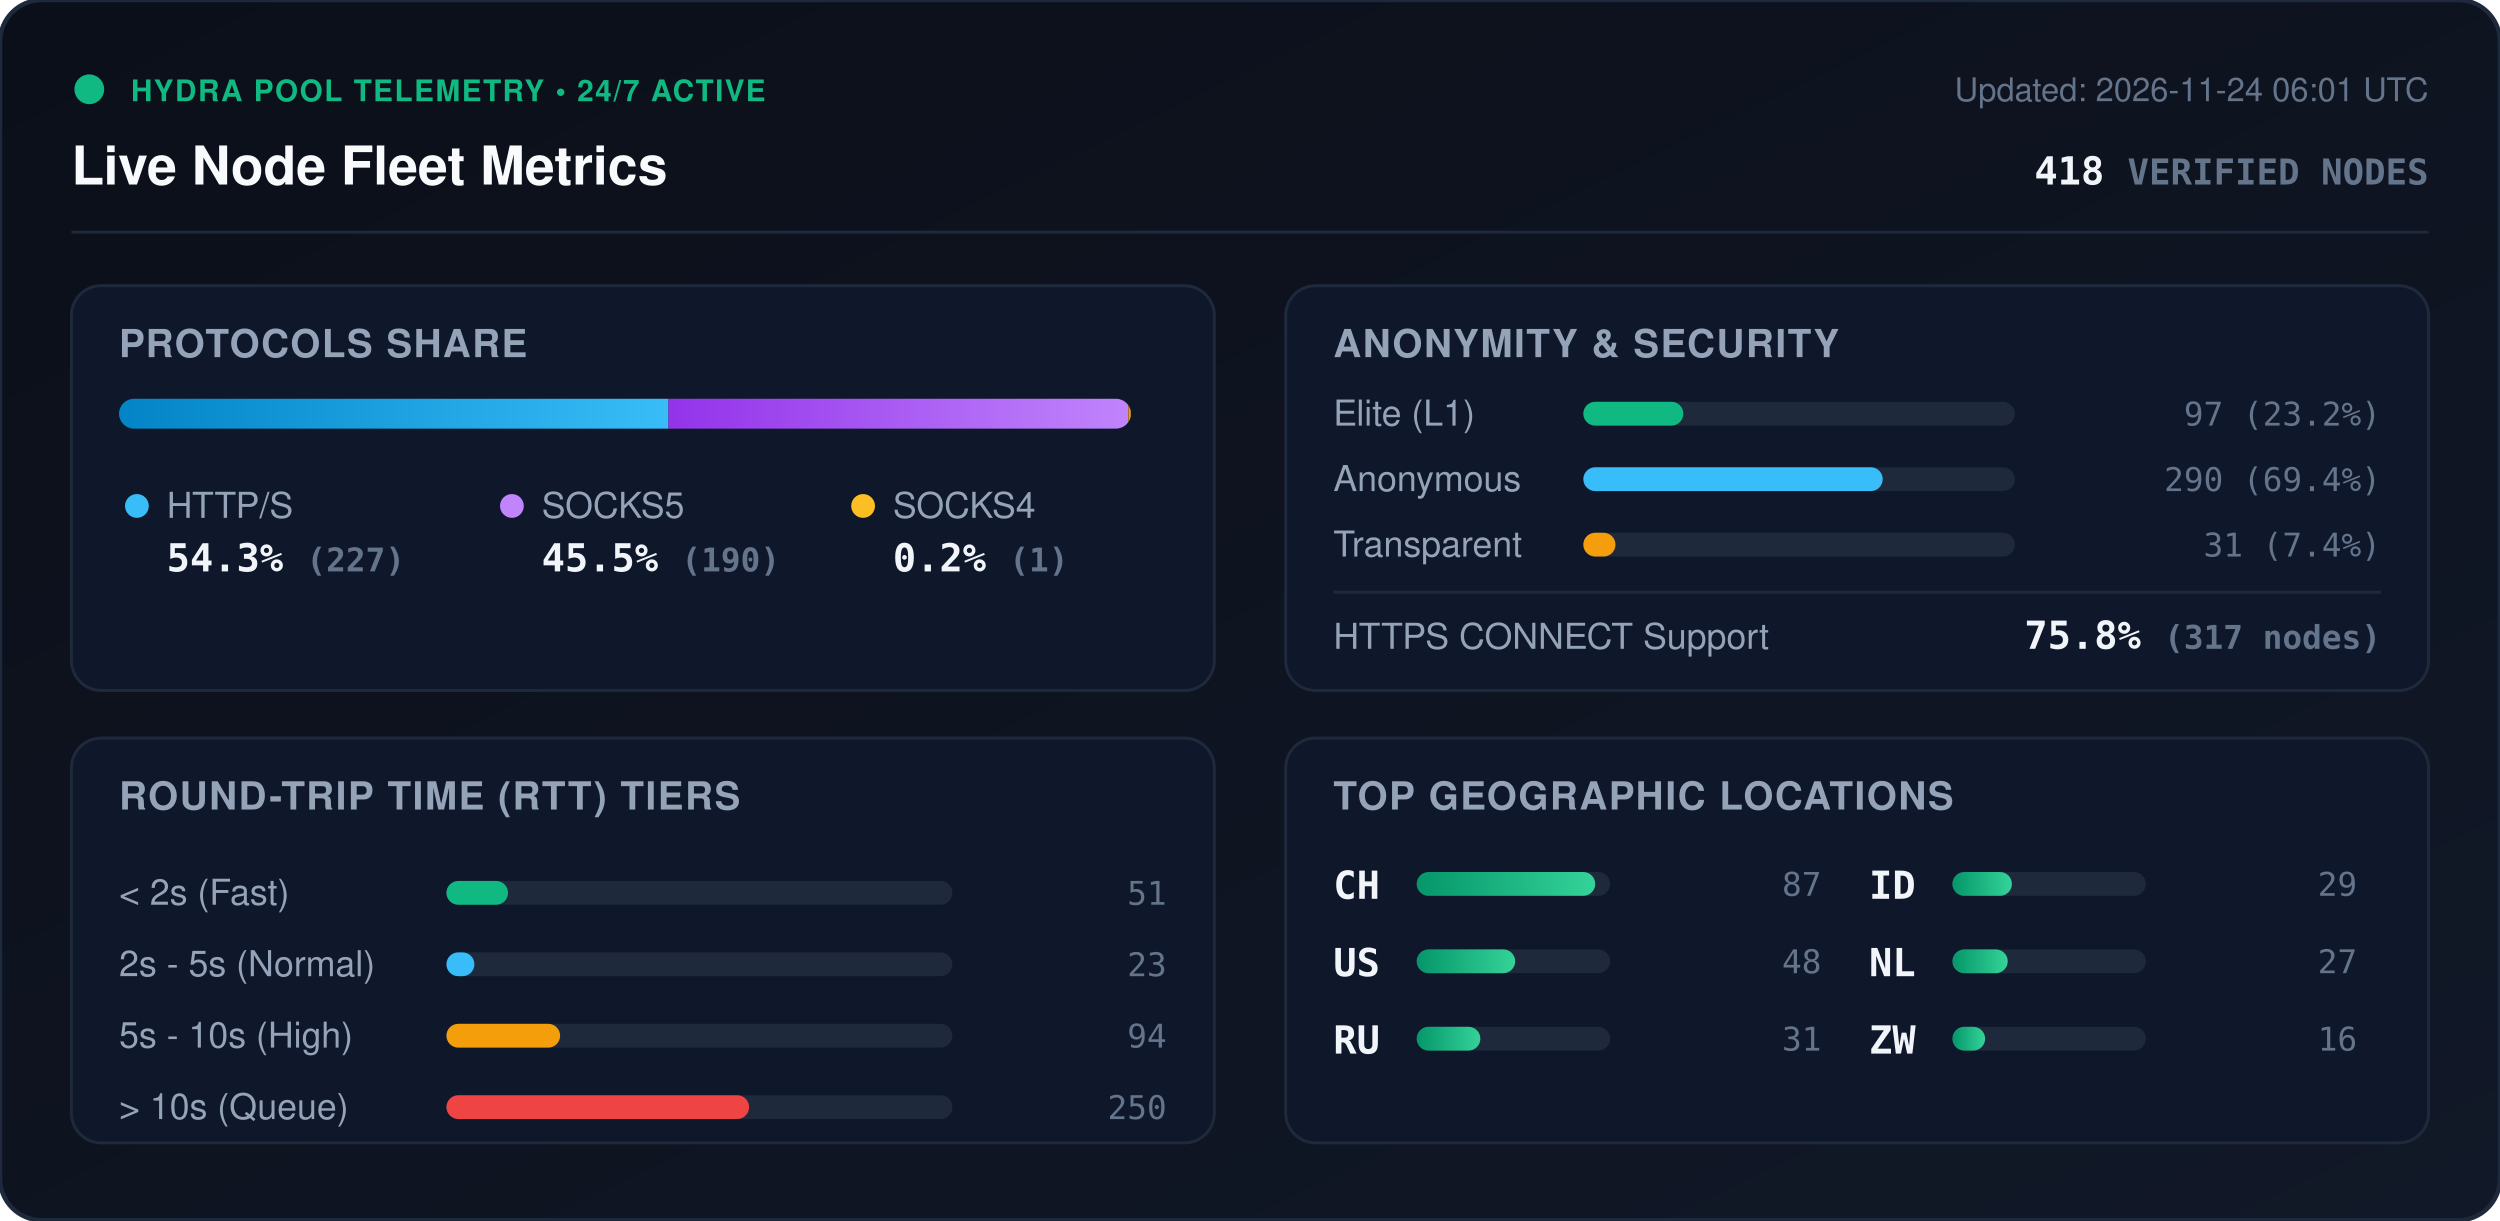
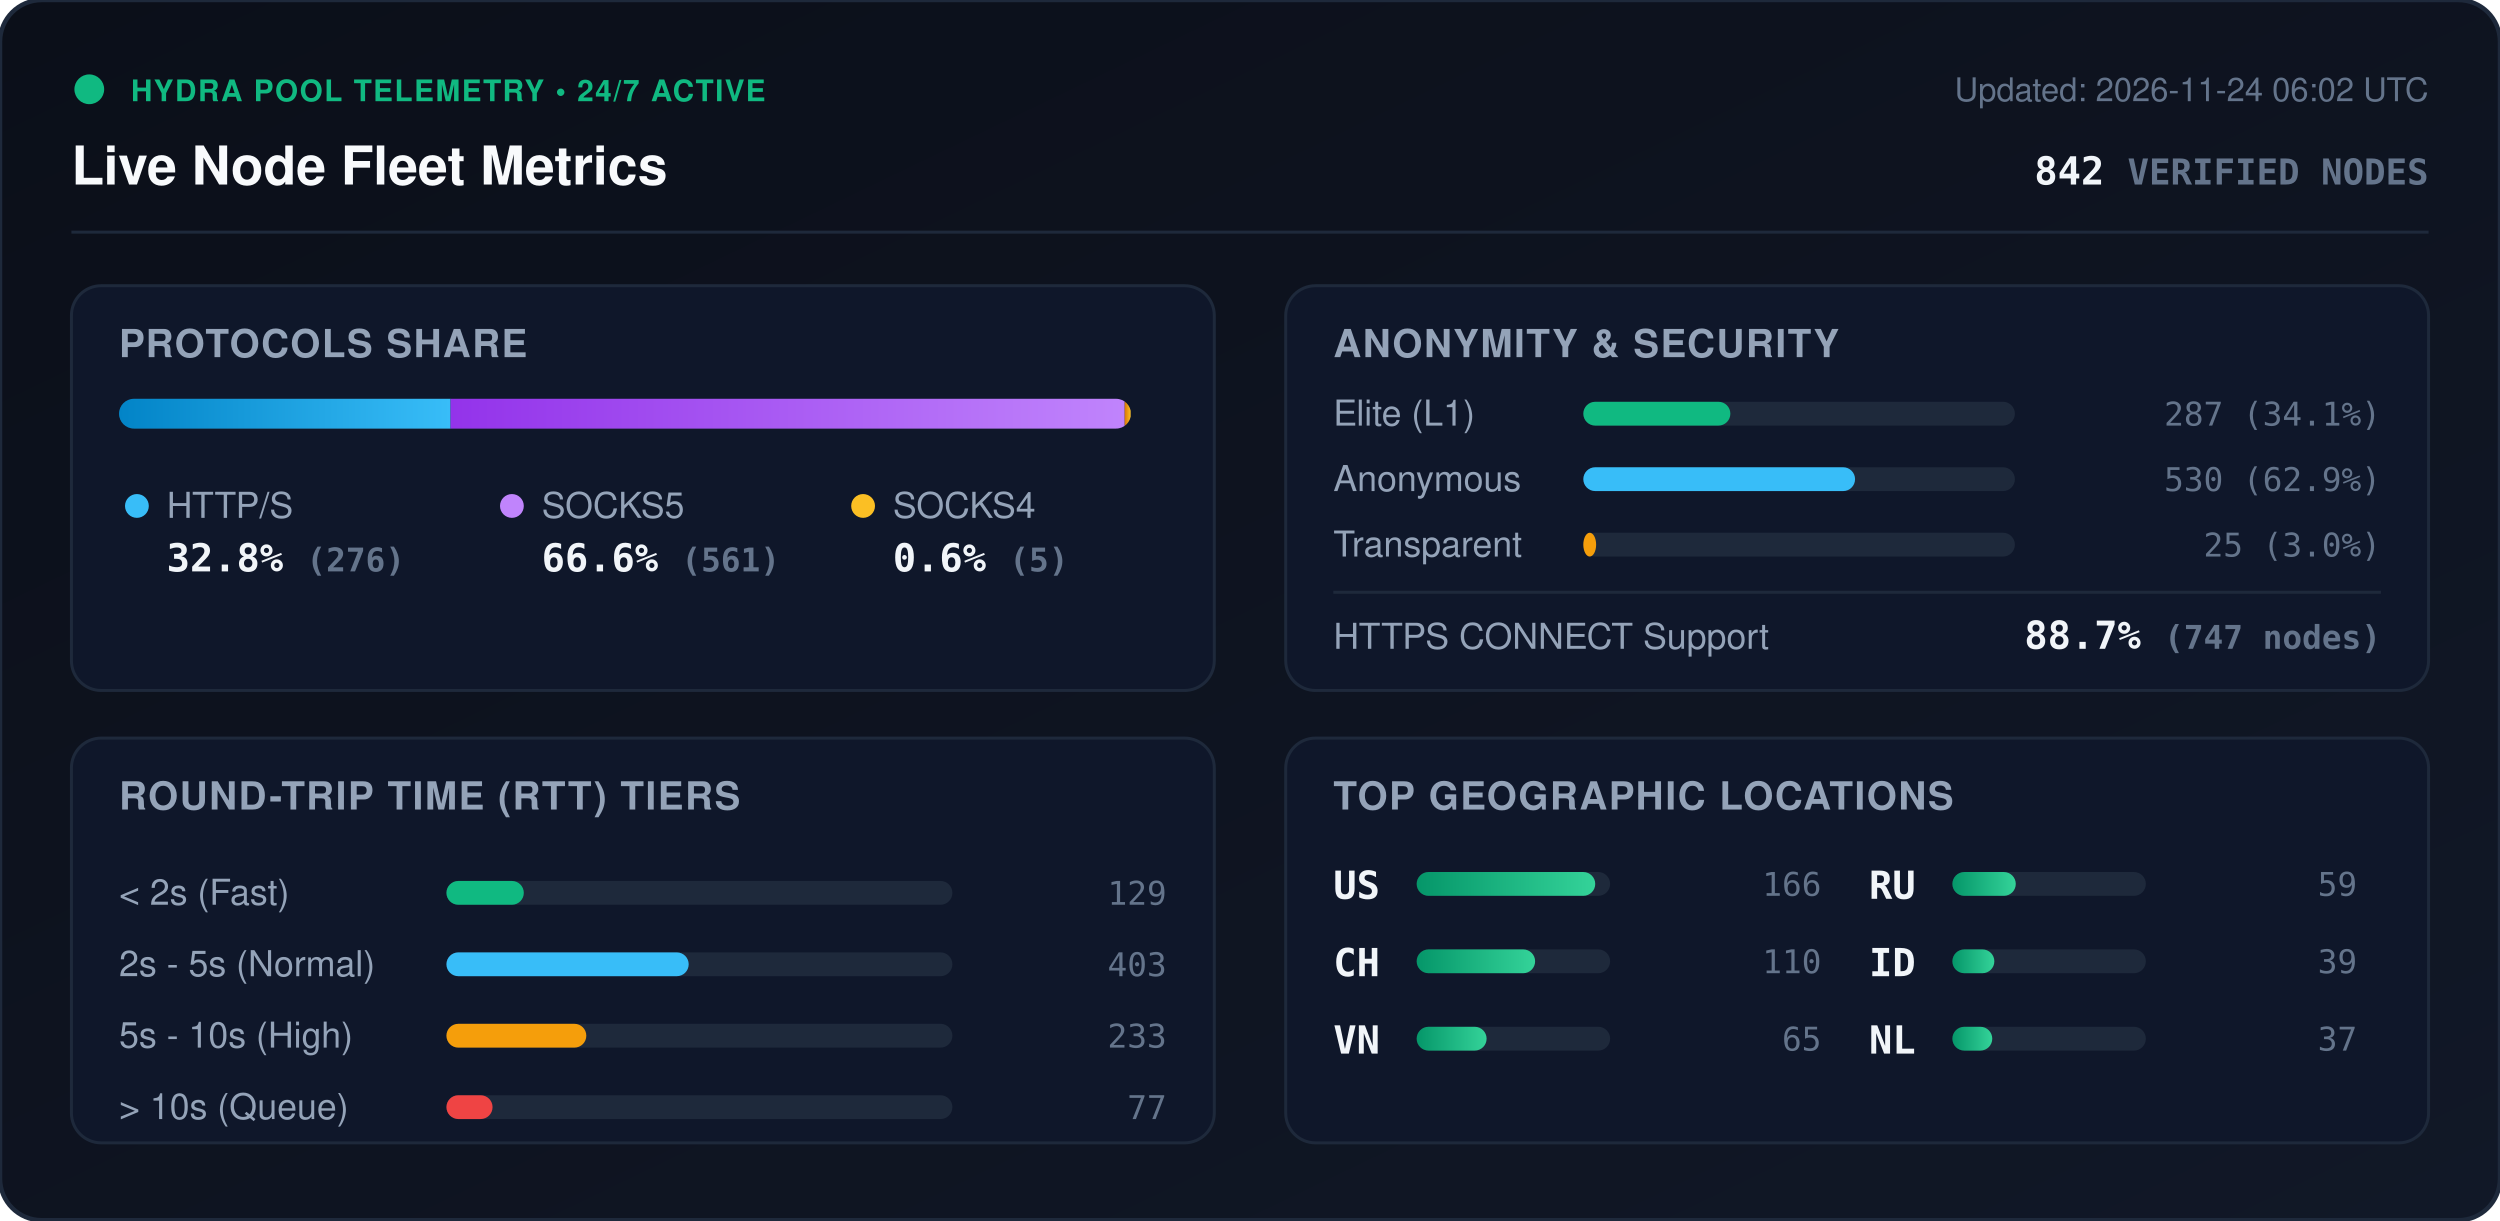
<svg xmlns="http://www.w3.org/2000/svg" viewBox="0 0 840 410" width="840" height="410" style="max-width: 100%; height: auto;">
  <defs>
    <linearGradient id="bg" x1="0%" y1="0%" x2="100%" y2="100%">
      <stop offset="0%" stop-color="#0b0f19" />
      <stop offset="100%" stop-color="#111827" />
    </linearGradient>
    <linearGradient id="bar-http" x1="0%" y1="0%" x2="100%" y2="0%">
      <stop offset="0%" stop-color="#0284c7" />
      <stop offset="100%" stop-color="#38bdf8" />
    </linearGradient>
    <linearGradient id="bar-socks5" x1="0%" y1="0%" x2="100%" y2="0%">
      <stop offset="0%" stop-color="#9333ea" />
      <stop offset="100%" stop-color="#c084fc" />
    </linearGradient>
    <linearGradient id="bar-socks4" x1="0%" y1="0%" x2="100%" y2="0%">
      <stop offset="0%" stop-color="#d97706" />
      <stop offset="100%" stop-color="#fbbf24" />
    </linearGradient>
    <linearGradient id="bar-green" x1="0%" y1="0%" x2="100%" y2="0%">
      <stop offset="0%" stop-color="#059669" />
      <stop offset="100%" stop-color="#34d399" />
    </linearGradient>
    <clipPath id="prog-track-clip">
      <rect width="340.0" height="10" rx="5" />
    </clipPath>
    <style>
      .title { font: 700 18px -apple-system, BlinkMacSystemFont, 'Segoe UI', Helvetica, Arial, sans-serif; fill: #f8fafc; }
      .sub { font: 500 11px -apple-system, BlinkMacSystemFont, 'Segoe UI', Helvetica, Arial, sans-serif; fill: #64748b; }
      .section-hdr { font: 600 13px -apple-system, BlinkMacSystemFont, 'Segoe UI', Helvetica, Arial, sans-serif; fill: #94a3b8; letter-spacing: 0.5px; }
      .metric-val { font: 700 13px -apple-system, BlinkMacSystemFont, 'Segoe UI', Helvetica, Arial, sans-serif; fill: #f1f5f9; }
      .metric-lbl { font: 500 12px -apple-system, BlinkMacSystemFont, 'Segoe UI', Helvetica, Arial, sans-serif; fill: #94a3b8; }
      .badge-txt { font: 700 10px -apple-system, BlinkMacSystemFont, 'Segoe UI', Helvetica, Arial, sans-serif; fill: #10b981; letter-spacing: 0.5px; }
      .mono { font-family: ui-monospace, SFMono-Regular, Menlo, Monaco, Consolas, monospace; }
      .pulse { animation: beacon 2s infinite ease-in-out; }
      @keyframes beacon { 0%, 100% { opacity: 1; } 50% { opacity: 0.35; } }
    </style>
  </defs>
  <rect width="840" height="410" rx="14" fill="url(#bg)" stroke="#1e293b" stroke-width="1.5" />
  <g transform="translate(24, 24)">
    <circle cx="6" cy="6" r="5" fill="#10b981" class="pulse" />
    <text x="20" y="10" class="badge-txt">HYDRA POOL TELEMETRY • 24/7 ACTIVE</text>
    <text x="0" y="38" class="title">Live Node Fleet Metrics</text>
-     <text x="792" y="10" text-anchor="end" class="sub">Updated: 2026-11-24 06:01 UTC</text>
-     <text x="792" y="38" text-anchor="end" class="metric-val mono" fill="#38bdf8">418 <tspan font-size="12" fill="#64748b">VERIFIED NODES</tspan>
+     <text x="792" y="10" text-anchor="end" class="sub">Updated: 2026-11-24 06:02 UTC</text>
+     <text x="792" y="38" text-anchor="end" class="metric-val mono" fill="#38bdf8">842 <tspan font-size="12" fill="#64748b">VERIFIED NODES</tspan>
    </text>
  </g>
  <line x1="24" y1="78" x2="816" y2="78" stroke="#1e293b" stroke-width="1" />
  <g transform="translate(24, 96)">
    <rect width="384" height="136" rx="10" fill="#0f172a" stroke="#1e293b" />
    <text x="16" y="24" class="section-hdr">PROTOCOLS SHARE</text>
    <g transform="translate(16, 38)">
      <rect width="340.0" height="10" rx="5" fill="#1e293b" />
      <g clip-path="url(#prog-track-clip)">
-         <rect x="0" width="184.6" height="10" fill="url(#bar-http)" />
-         <rect x="184.6" width="154.5" height="10" fill="url(#bar-socks5)" />
-         <rect x="339.1" width="0.8" height="10" fill="url(#bar-socks4)" />
+         <rect x="0" width="111.4" height="10" fill="url(#bar-http)" />
+         <rect x="111.4" width="226.5" height="10" fill="url(#bar-socks5)" />
+         <rect x="337.9" width="2.0" height="10" fill="url(#bar-socks4)" />
      </g>
    </g>
    <g transform="translate(16, 68)">
      <circle cx="6" cy="6" r="4" fill="#38bdf8" />
      <text x="16" y="10" class="metric-lbl">HTTP/S</text>
-       <text x="16" y="28" class="metric-val mono">54.3% <tspan font-size="11" fill="#64748b">(227)</tspan>
+       <text x="16" y="28" class="metric-val mono">32.8% <tspan font-size="11" fill="#64748b">(276)</tspan>
      </text>
      <circle cx="132" cy="6" r="4" fill="#c084fc" />
      <text x="142" y="10" class="metric-lbl">SOCKS5</text>
-       <text x="142" y="28" class="metric-val mono">45.5% <tspan font-size="11" fill="#64748b">(190)</tspan>
+       <text x="142" y="28" class="metric-val mono">66.6% <tspan font-size="11" fill="#64748b">(561)</tspan>
      </text>
      <circle cx="250" cy="6" r="4" fill="#fbbf24" />
      <text x="260" y="10" class="metric-lbl">SOCKS4</text>
-       <text x="260" y="28" class="metric-val mono">0.2% <tspan font-size="11" fill="#64748b">(1)</tspan>
+       <text x="260" y="28" class="metric-val mono">0.6% <tspan font-size="11" fill="#64748b">(5)</tspan>
      </text>
    </g>
  </g>
  <g transform="translate(432, 96)">
    <rect width="384" height="136" rx="10" fill="#0f172a" stroke="#1e293b" />
    <text x="16" y="24" class="section-hdr">ANONYMITY &amp; SECURITY</text>
    <text x="16" y="47" class="metric-lbl">Elite (L1)</text>
    <rect x="100" y="39" width="145.0" height="8" rx="4" fill="#1e293b" />
-     <rect x="100" y="39" width="33.6" height="8" rx="4" fill="#10b981" />
-     <text x="368" y="47" text-anchor="end" class="mono sub" fill="#e2e8f0">97 (23.2%)</text>
+     <rect x="100" y="39" width="49.4" height="8" rx="4" fill="#10b981" />
+     <text x="368" y="47" text-anchor="end" class="mono sub" fill="#e2e8f0">287 (34.1%)</text>
    <text x="16" y="69" class="metric-lbl">Anonymous</text>
    <rect x="100" y="61" width="145.0" height="8" rx="4" fill="#1e293b" />
-     <rect x="100" y="61" width="100.6" height="8" rx="4" fill="#38bdf8" />
-     <text x="368" y="69" text-anchor="end" class="mono sub" fill="#e2e8f0">290 (69.4%)</text>
+     <rect x="100" y="61" width="91.3" height="8" rx="4" fill="#38bdf8" />
+     <text x="368" y="69" text-anchor="end" class="mono sub" fill="#e2e8f0">530 (62.9%)</text>
    <text x="16" y="91" class="metric-lbl">Transparent</text>
    <rect x="100" y="83" width="145.0" height="8" rx="4" fill="#1e293b" />
-     <rect x="100" y="83" width="10.8" height="8" rx="4" fill="#f59e0b" />
-     <text x="368" y="91" text-anchor="end" class="mono sub" fill="#e2e8f0">31 (7.4%)</text>
+     <rect x="100" y="83" width="4.3" height="8" rx="4" fill="#f59e0b" />
+     <text x="368" y="91" text-anchor="end" class="mono sub" fill="#e2e8f0">25 (3.0%)</text>
    <line x1="16" y1="103" x2="368" y2="103" stroke="#1e293b" stroke-width="1" />
    <text x="16" y="122" class="metric-lbl">HTTPS CONNECT Support</text>
-     <text x="368" y="122" text-anchor="end" class="metric-val mono" fill="#34d399">75.8% <tspan font-size="11" fill="#64748b">(317 nodes)</tspan>
+     <text x="368" y="122" text-anchor="end" class="metric-val mono" fill="#34d399">88.7% <tspan font-size="11" fill="#64748b">(747 nodes)</tspan>
    </text>
  </g>
  <g transform="translate(24, 248)">
    <rect width="384" height="136" rx="10" fill="#0f172a" stroke="#1e293b" />
    <text x="16" y="24" class="section-hdr">ROUND-TRIP TIME (RTT) TIERS</text>
    <g transform="translate(16, 42)">
      <text x="0" y="14" class="metric-lbl">&lt; 2s (Fast)</text>
      <rect x="110" y="6" width="170" height="8" rx="4" fill="#1e293b" />
-       <rect x="110" y="6" width="20.7" height="8" rx="4" fill="#10b981" />
-       <text x="352" y="14" text-anchor="end" class="mono sub">51</text>
+       <rect x="110" y="6" width="26.0" height="8" rx="4" fill="#10b981" />
+       <text x="352" y="14" text-anchor="end" class="mono sub">129</text>
      <text x="0" y="38" class="metric-lbl">2s - 5s (Normal)</text>
      <rect x="110" y="30" width="170" height="8" rx="4" fill="#1e293b" />
-       <rect x="110" y="30" width="9.4" height="8" rx="4" fill="#38bdf8" />
-       <text x="352" y="38" text-anchor="end" class="mono sub">23</text>
+       <rect x="110" y="30" width="81.4" height="8" rx="4" fill="#38bdf8" />
+       <text x="352" y="38" text-anchor="end" class="mono sub">403</text>
      <text x="0" y="62" class="metric-lbl">5s - 10s (High)</text>
      <rect x="110" y="54" width="170" height="8" rx="4" fill="#1e293b" />
-       <rect x="110" y="54" width="38.2" height="8" rx="4" fill="#f59e0b" />
-       <text x="352" y="62" text-anchor="end" class="mono sub">94</text>
+       <rect x="110" y="54" width="47.0" height="8" rx="4" fill="#f59e0b" />
+       <text x="352" y="62" text-anchor="end" class="mono sub">233</text>
      <text x="0" y="86" class="metric-lbl">&gt; 10s (Queue)</text>
      <rect x="110" y="78" width="170" height="8" rx="4" fill="#1e293b" />
-       <rect x="110" y="78" width="101.7" height="8" rx="4" fill="#ef4444" />
-       <text x="352" y="86" text-anchor="end" class="mono sub">250</text>
+       <rect x="110" y="78" width="15.5" height="8" rx="4" fill="#ef4444" />
+       <text x="352" y="86" text-anchor="end" class="mono sub">77</text>
    </g>
  </g>
  <g transform="translate(432, 248)">
    <rect width="384" height="136" rx="10" fill="#0f172a" stroke="#1e293b" />
    <text x="16" y="24" class="section-hdr">TOP GEOGRAPHIC LOCATIONS</text>
    <g transform="translate(16, 42)">
      <g transform="translate(0, 0)">
+         <text x="0" y="12" class="mono metric-val" font-size="12">US</text>
+         <rect x="28" y="3" width="65" height="8" rx="4" fill="#1e293b" />
+         <rect x="28" y="3" width="60.0" height="8" rx="4" fill="url(#bar-green)" />
+         <text x="164" y="11" text-anchor="end" class="mono sub">166</text>
+       </g>
+       <g transform="translate(0, 26)">
        <text x="0" y="12" class="mono metric-val" font-size="12">CH</text>
        <rect x="28" y="3" width="65" height="8" rx="4" fill="#1e293b" />
-         <rect x="28" y="3" width="60.0" height="8" rx="4" fill="url(#bar-green)" />
-         <text x="164" y="11" text-anchor="end" class="mono sub">87</text>
-       </g>
-       <g transform="translate(0, 26)">
-         <text x="0" y="12" class="mono metric-val" font-size="12">US</text>
-         <rect x="28" y="3" width="65" height="8" rx="4" fill="#1e293b" />
-         <rect x="28" y="3" width="33.1" height="8" rx="4" fill="url(#bar-green)" />
-         <text x="164" y="11" text-anchor="end" class="mono sub">48</text>
+         <rect x="28" y="3" width="39.8" height="8" rx="4" fill="url(#bar-green)" />
+         <text x="164" y="11" text-anchor="end" class="mono sub">110</text>
      </g>
      <g transform="translate(0, 52)">
+         <text x="0" y="12" class="mono metric-val" font-size="12">VN</text>
+         <rect x="28" y="3" width="65" height="8" rx="4" fill="#1e293b" />
+         <rect x="28" y="3" width="23.5" height="8" rx="4" fill="url(#bar-green)" />
+         <text x="164" y="11" text-anchor="end" class="mono sub">65</text>
+       </g>
+       <g transform="translate(180, 0)">
        <text x="0" y="12" class="mono metric-val" font-size="12">RU</text>
        <rect x="28" y="3" width="65" height="8" rx="4" fill="#1e293b" />
-         <rect x="28" y="3" width="21.4" height="8" rx="4" fill="url(#bar-green)" />
-         <text x="164" y="11" text-anchor="end" class="mono sub">31</text>
+         <rect x="28" y="3" width="21.3" height="8" rx="4" fill="url(#bar-green)" />
+         <text x="164" y="11" text-anchor="end" class="mono sub">59</text>
      </g>
-       <g transform="translate(180, 0)">
+       <g transform="translate(180, 26)">
        <text x="0" y="12" class="mono metric-val" font-size="12">ID</text>
        <rect x="28" y="3" width="65" height="8" rx="4" fill="#1e293b" />
-         <rect x="28" y="3" width="20.0" height="8" rx="4" fill="url(#bar-green)" />
-         <text x="164" y="11" text-anchor="end" class="mono sub">29</text>
+         <rect x="28" y="3" width="14.1" height="8" rx="4" fill="url(#bar-green)" />
+         <text x="164" y="11" text-anchor="end" class="mono sub">39</text>
      </g>
-       <g transform="translate(180, 26)">
+       <g transform="translate(180, 52)">
        <text x="0" y="12" class="mono metric-val" font-size="12">NL</text>
        <rect x="28" y="3" width="65" height="8" rx="4" fill="#1e293b" />
-         <rect x="28" y="3" width="18.6" height="8" rx="4" fill="url(#bar-green)" />
-         <text x="164" y="11" text-anchor="end" class="mono sub">27</text>
-       </g>
-       <g transform="translate(180, 52)">
-         <text x="0" y="12" class="mono metric-val" font-size="12">ZW</text>
-         <rect x="28" y="3" width="65" height="8" rx="4" fill="#1e293b" />
-         <rect x="28" y="3" width="11.0" height="8" rx="4" fill="url(#bar-green)" />
-         <text x="164" y="11" text-anchor="end" class="mono sub">16</text>
+         <rect x="28" y="3" width="13.4" height="8" rx="4" fill="url(#bar-green)" />
+         <text x="164" y="11" text-anchor="end" class="mono sub">37</text>
      </g>
    </g>
  </g>
</svg>
